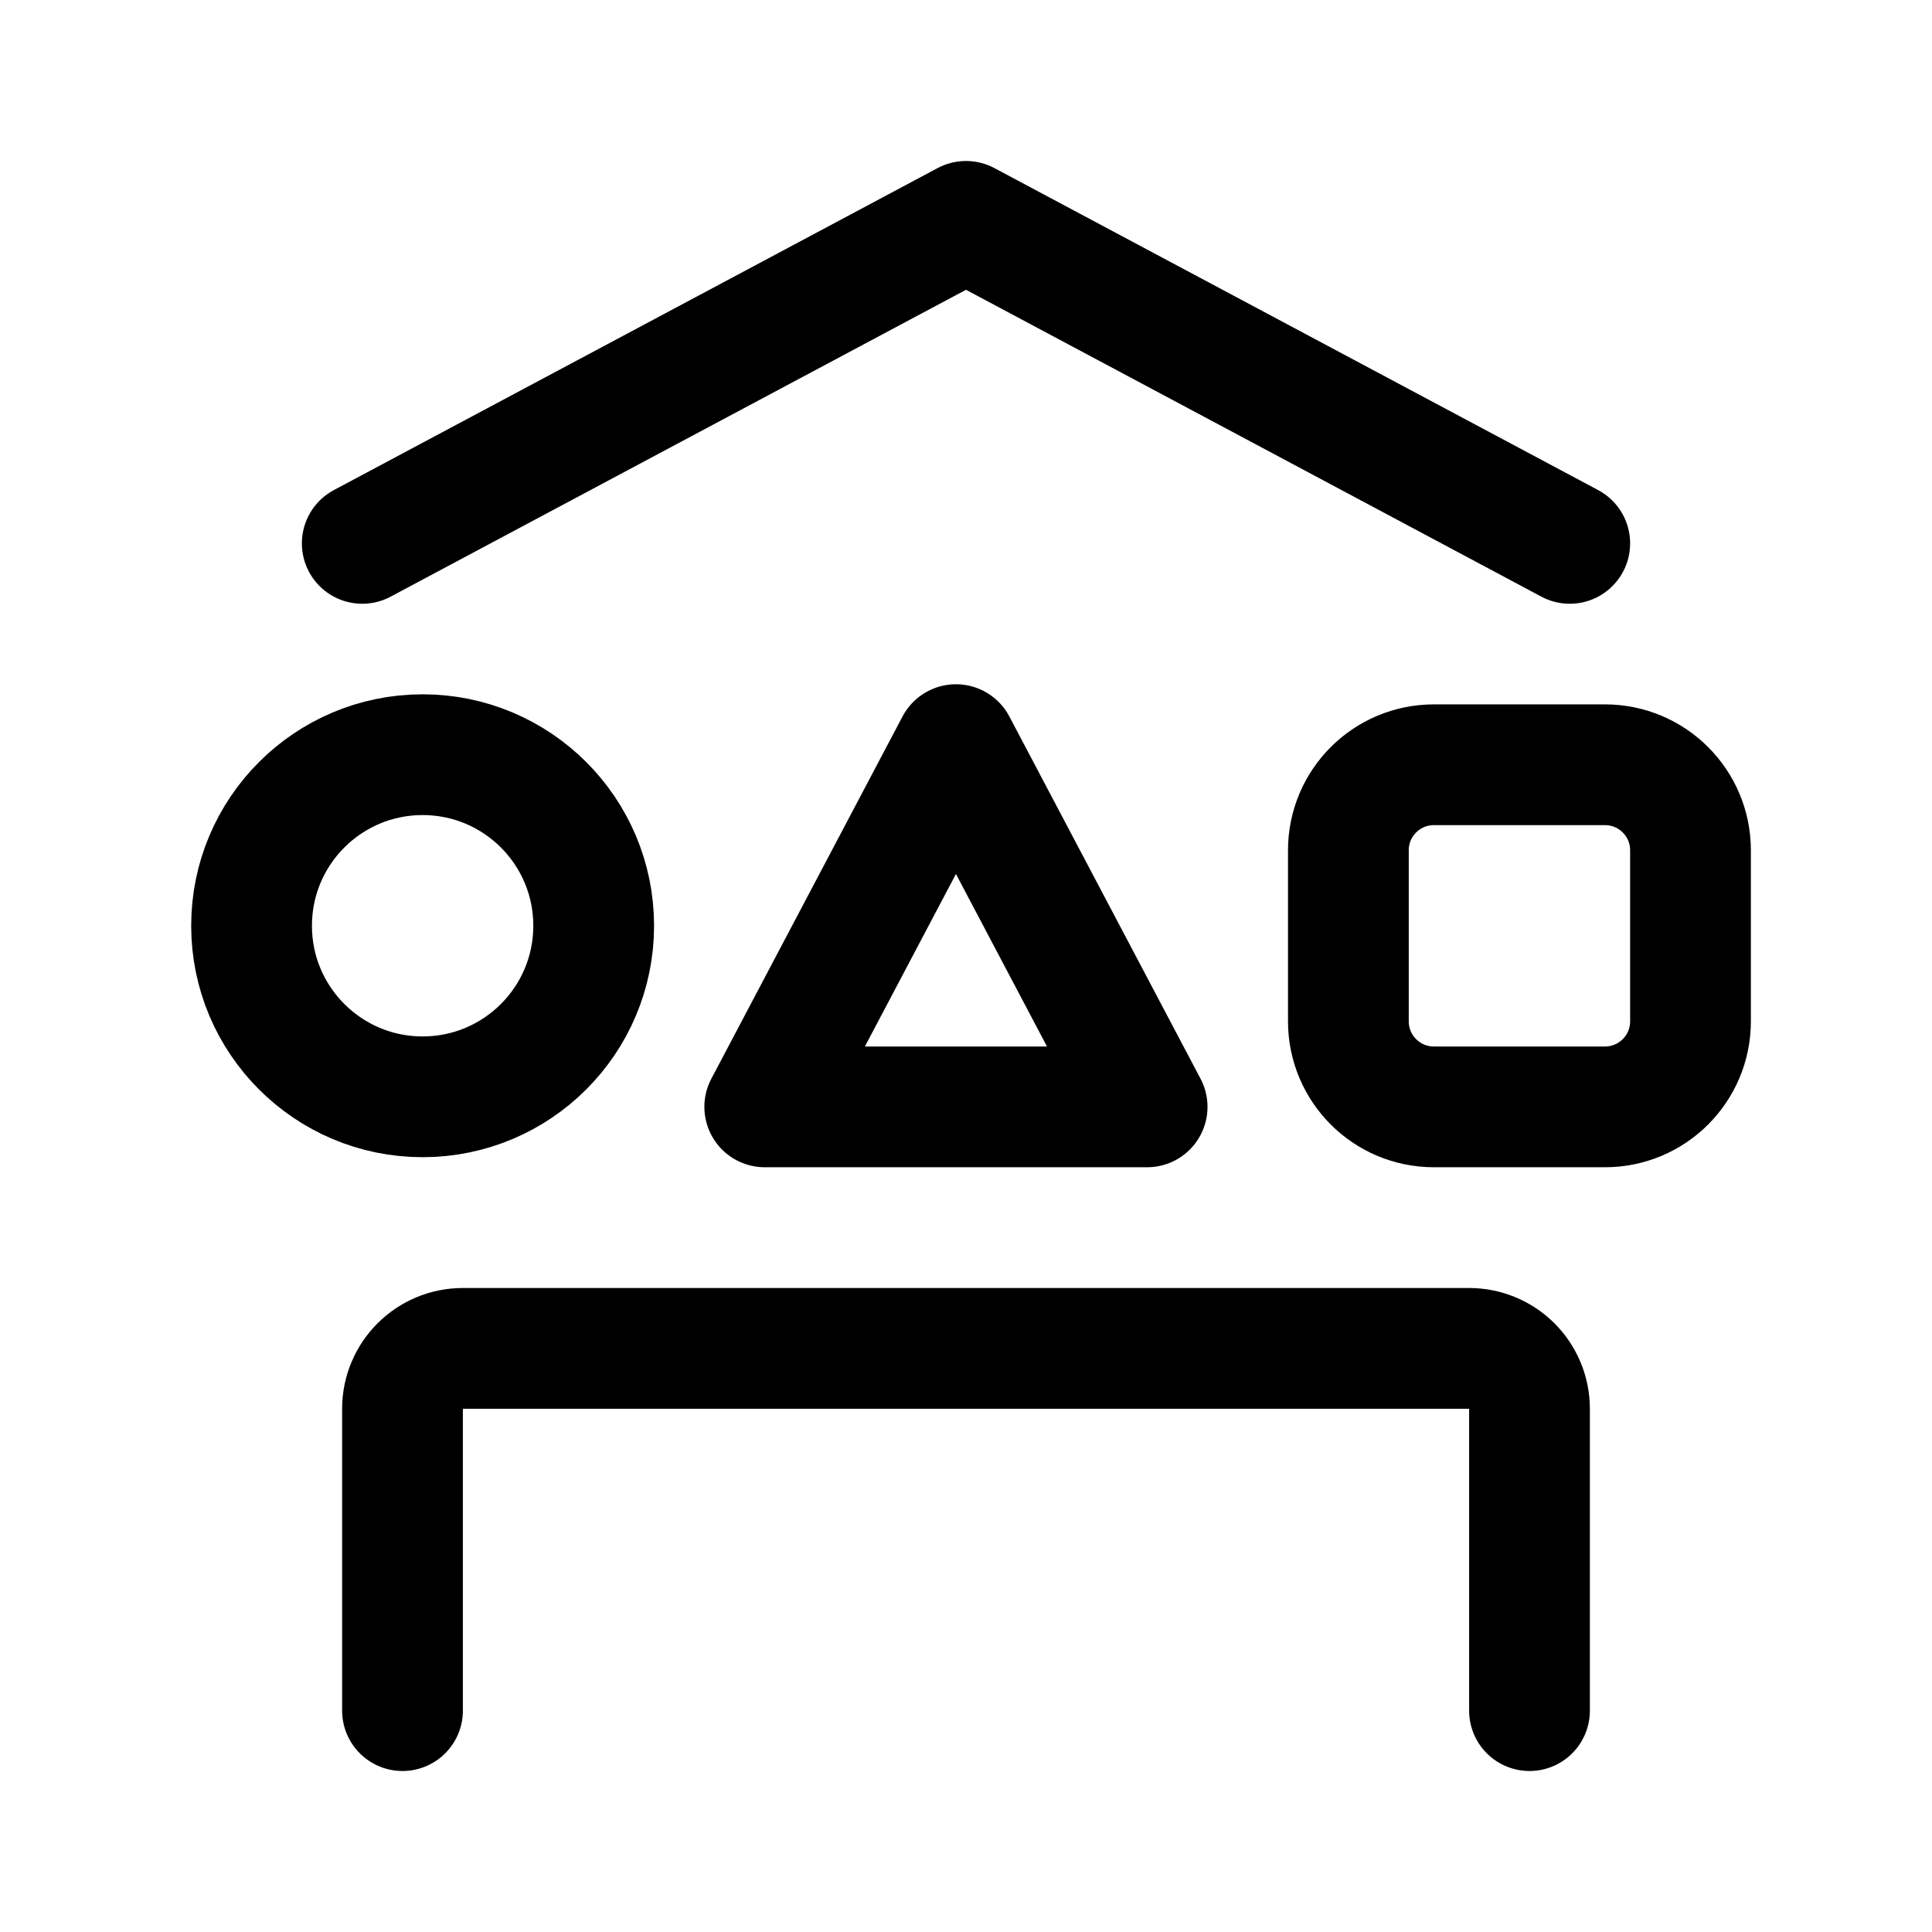
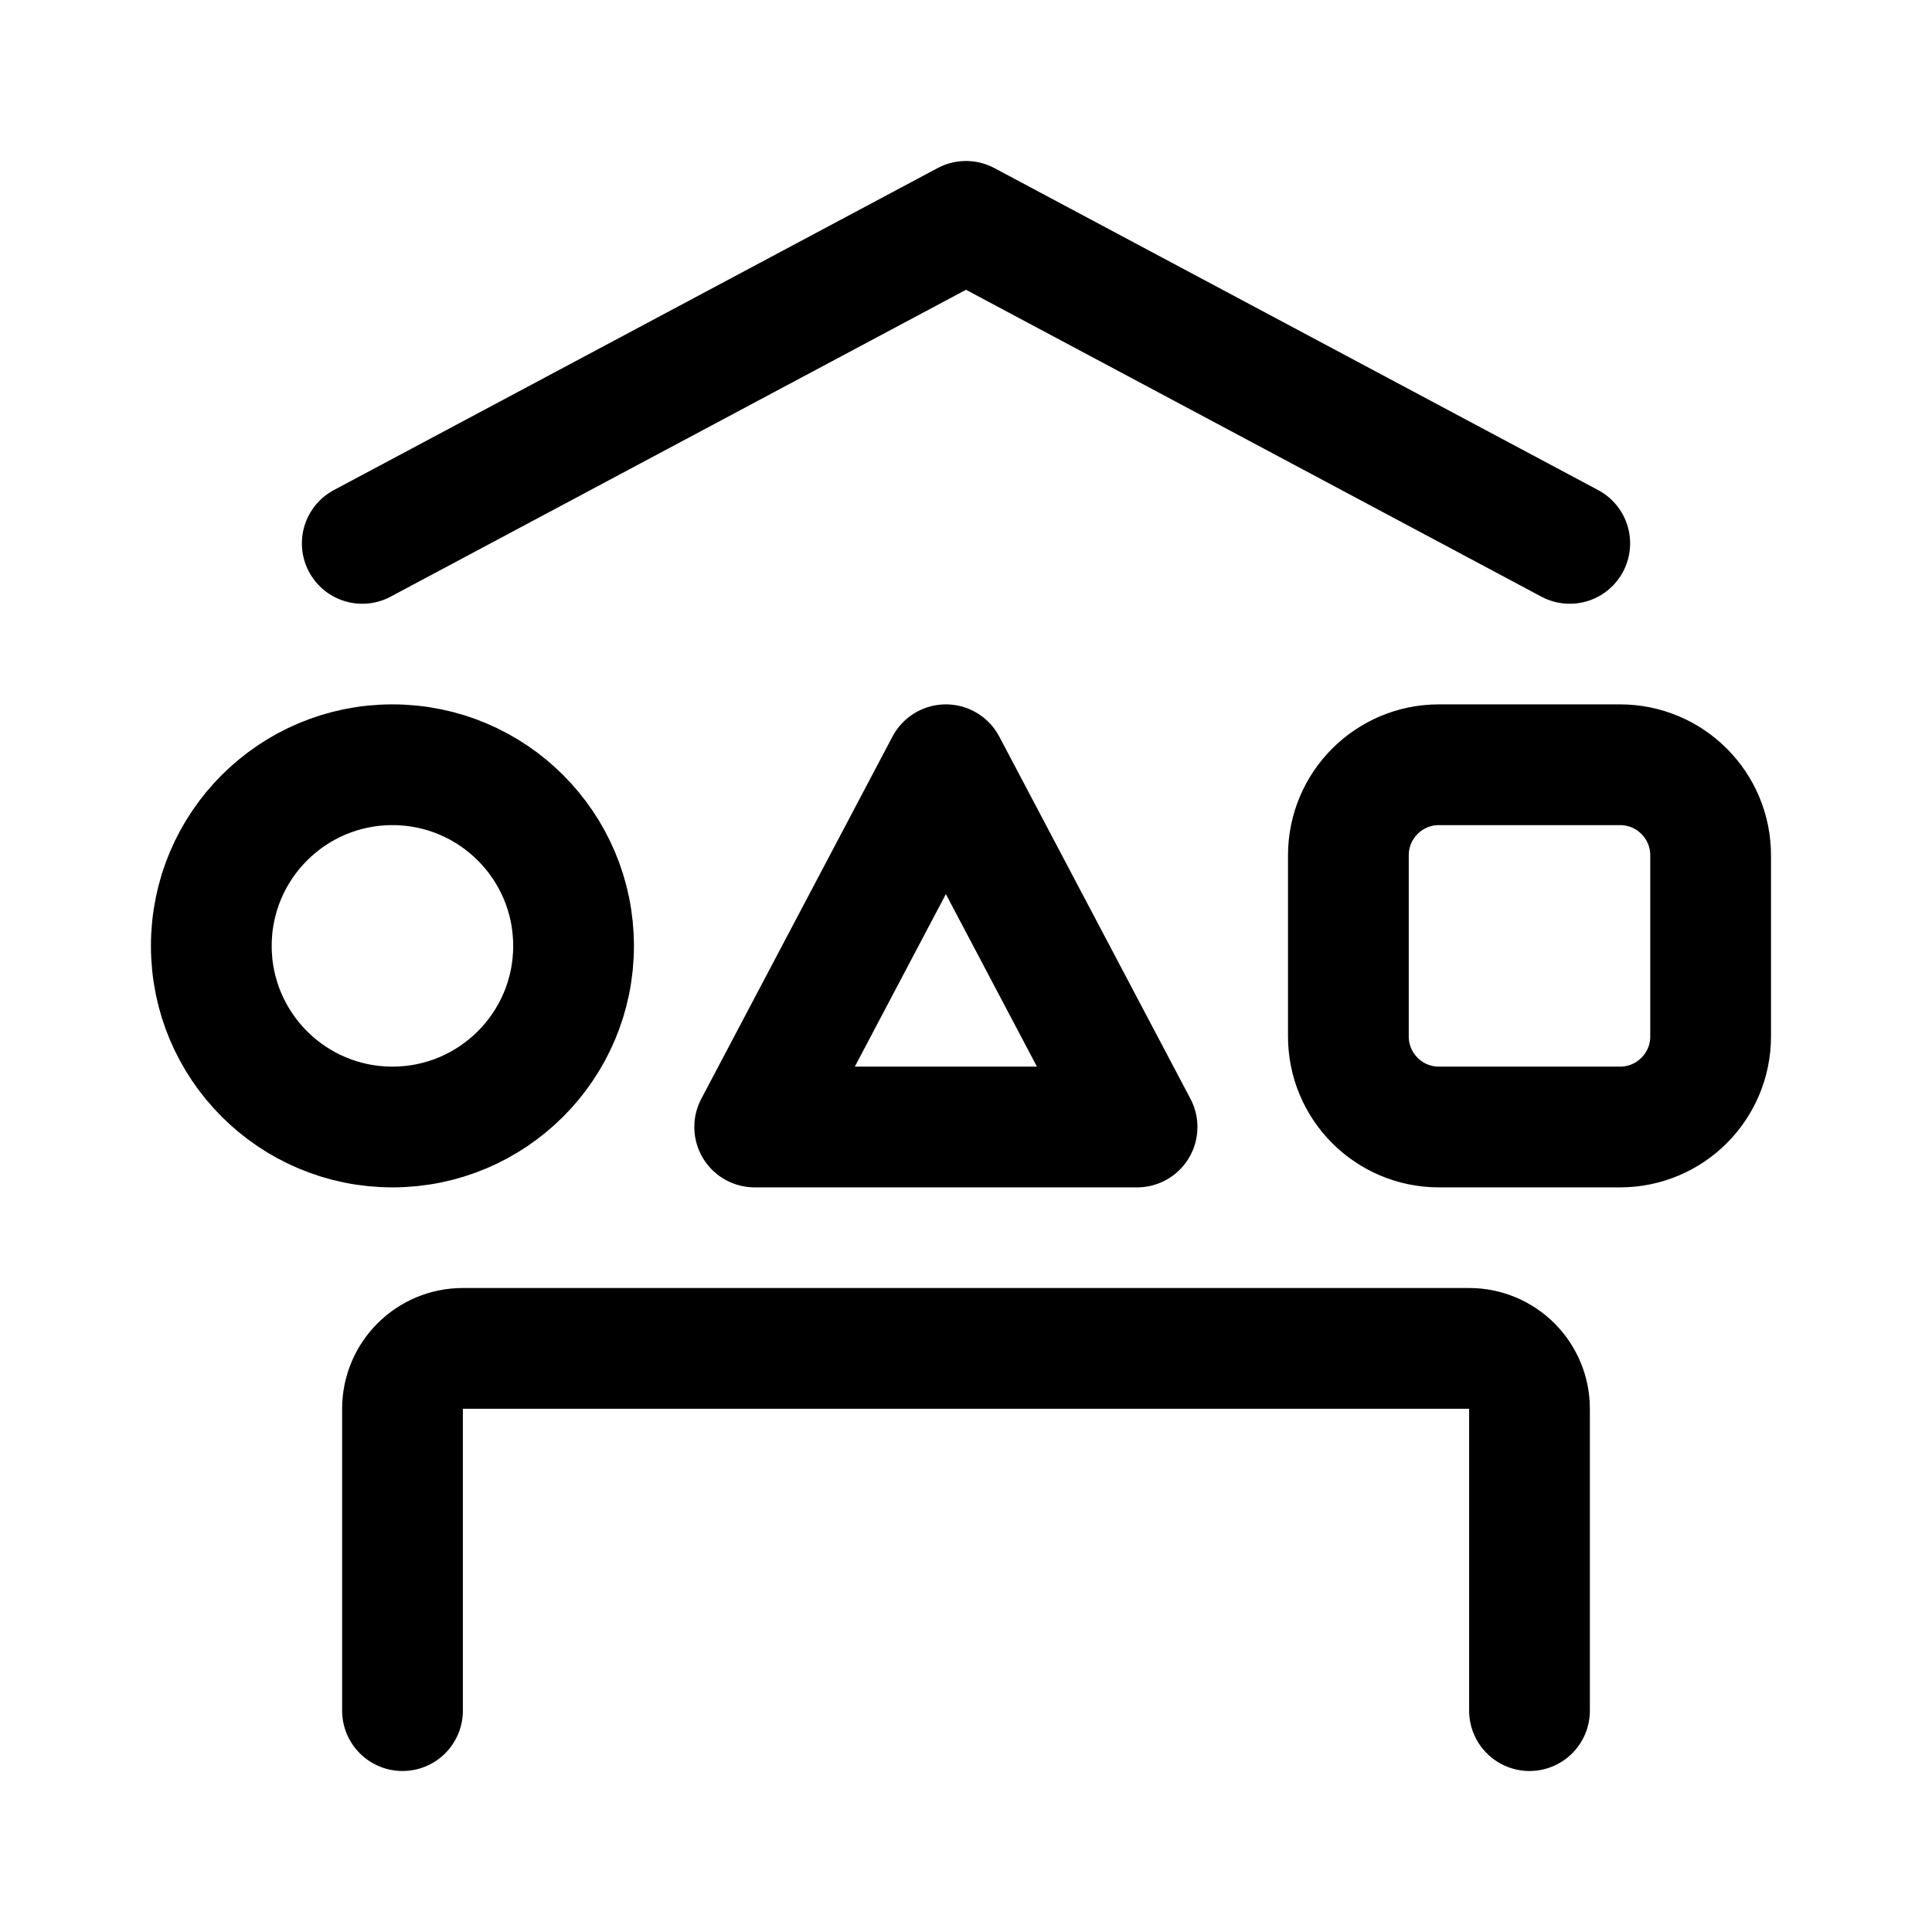
<svg xmlns="http://www.w3.org/2000/svg" width="192" height="192" viewBox="0 0 192 192" fill="none">
-   <path d="M40 170v-30a6.002 6.002 0 0 1 6-6h100c1.591 0 3.117.632 4.243 1.757A6.003 6.003 0 0 1 152 140v30M36 54l60-32 60 32m-22 47.5v-17a8.5 8.5 0 0 1 8.5-8.5h17a8.5 8.5 0 0 1 8.5 8.5v17a8.5 8.5 0 0 1-8.5 8.5h-17a8.5 8.5 0 0 1-8.5-8.5ZM95 74l-19 36h38L95 74Zm-53 35c9.389 0 17-7.611 17-17s-7.611-17-17-17-17 7.611-17 17 7.611 17 17 17Z" stroke="#000" stroke-width="12" stroke-linecap="round" stroke-linejoin="round" />
+   <path d="M40 170v-30a6.002 6.002 0 0 1 6-6h100c1.591 0 3.117.632 4.243 1.757A6.003 6.003 0 0 1 152 140v30M36 54l60-32 60 32m-22 49V85a9 9 0 0 1 9-9h18a9 9 0 0 1 9 9v18a9 9 0 0 1-9 9h-18a9 9 0 0 1-9-9ZM94 76l-19 36h38L94 76Zm-55 36c9.941 0 18-8.059 18-18s-8.059-18-18-18-18 8.059-18 18 8.059 18 18 18Z" stroke="#000" stroke-width="12" stroke-linecap="round" stroke-linejoin="round" />
</svg>
